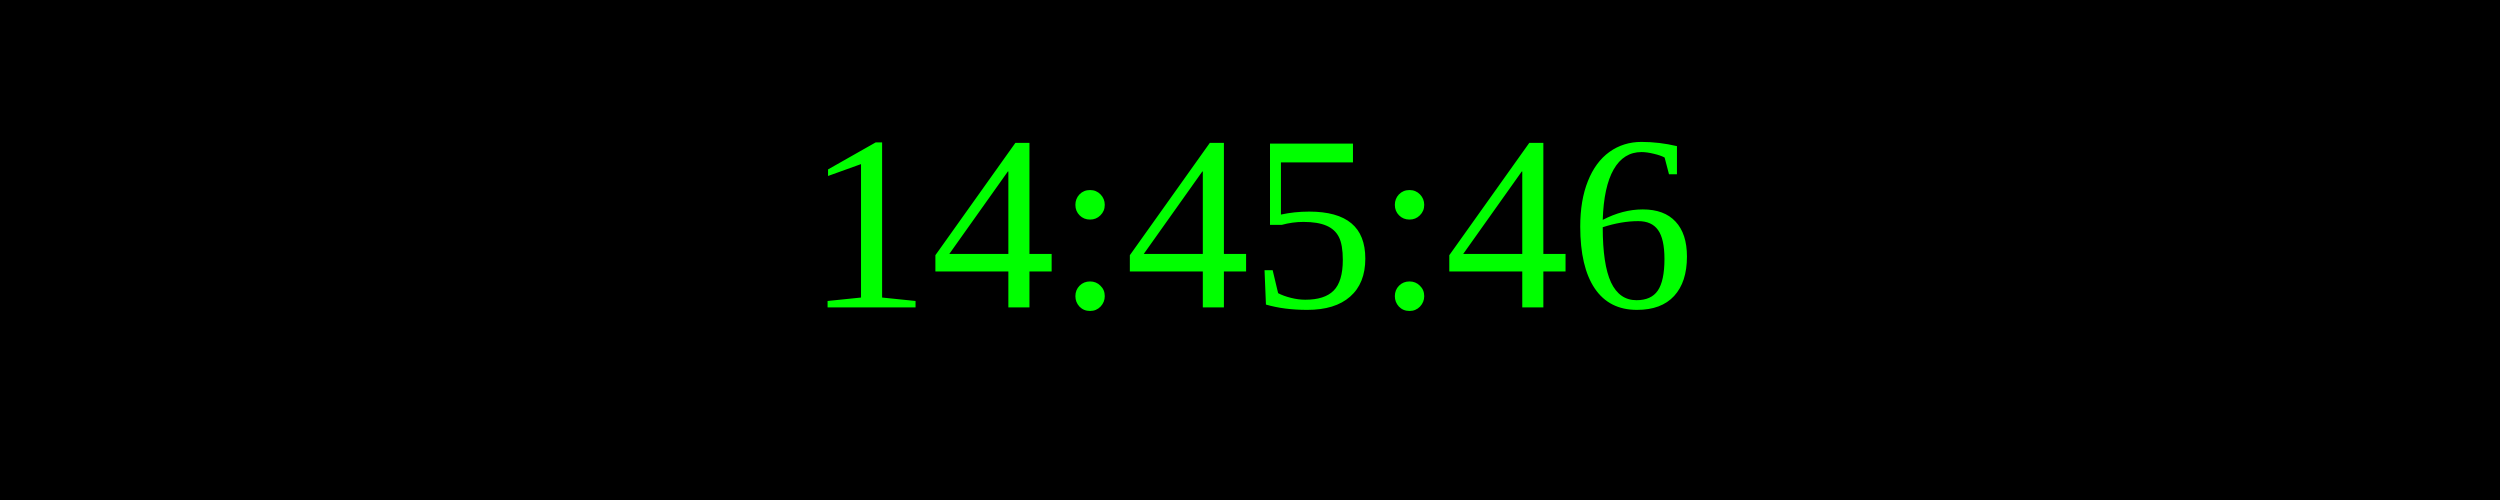
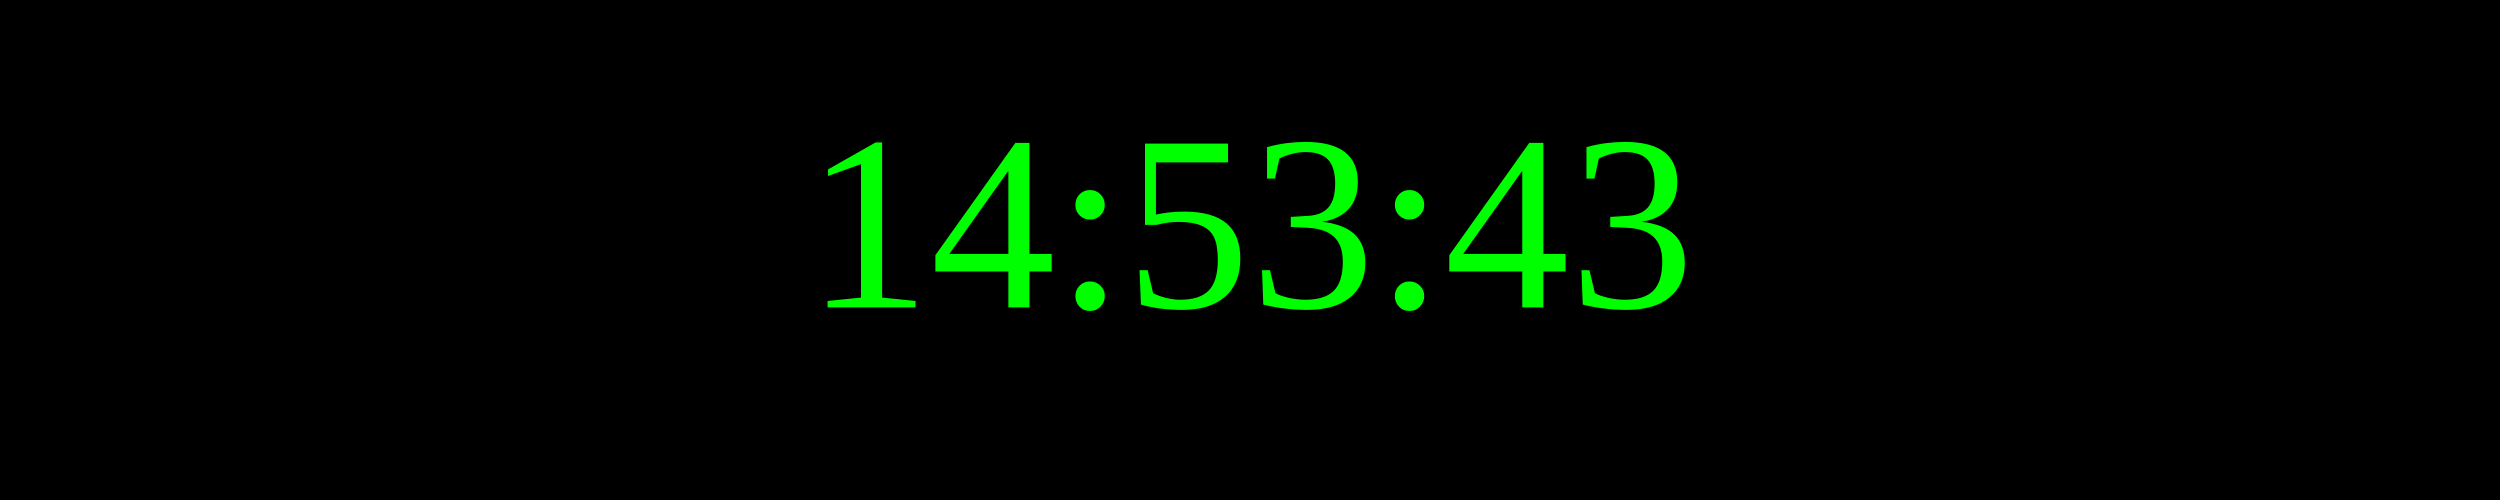
<svg xmlns="http://www.w3.org/2000/svg" width="250" height="50">
  <rect width="100%" height="100%" fill="black" />
  <text x="50%" y="50%" font-size="25" fill="lime" text-anchor="middle" dominant-baseline="middle">
- 14:45:46
+ 14:53:43
</text>
</svg>
